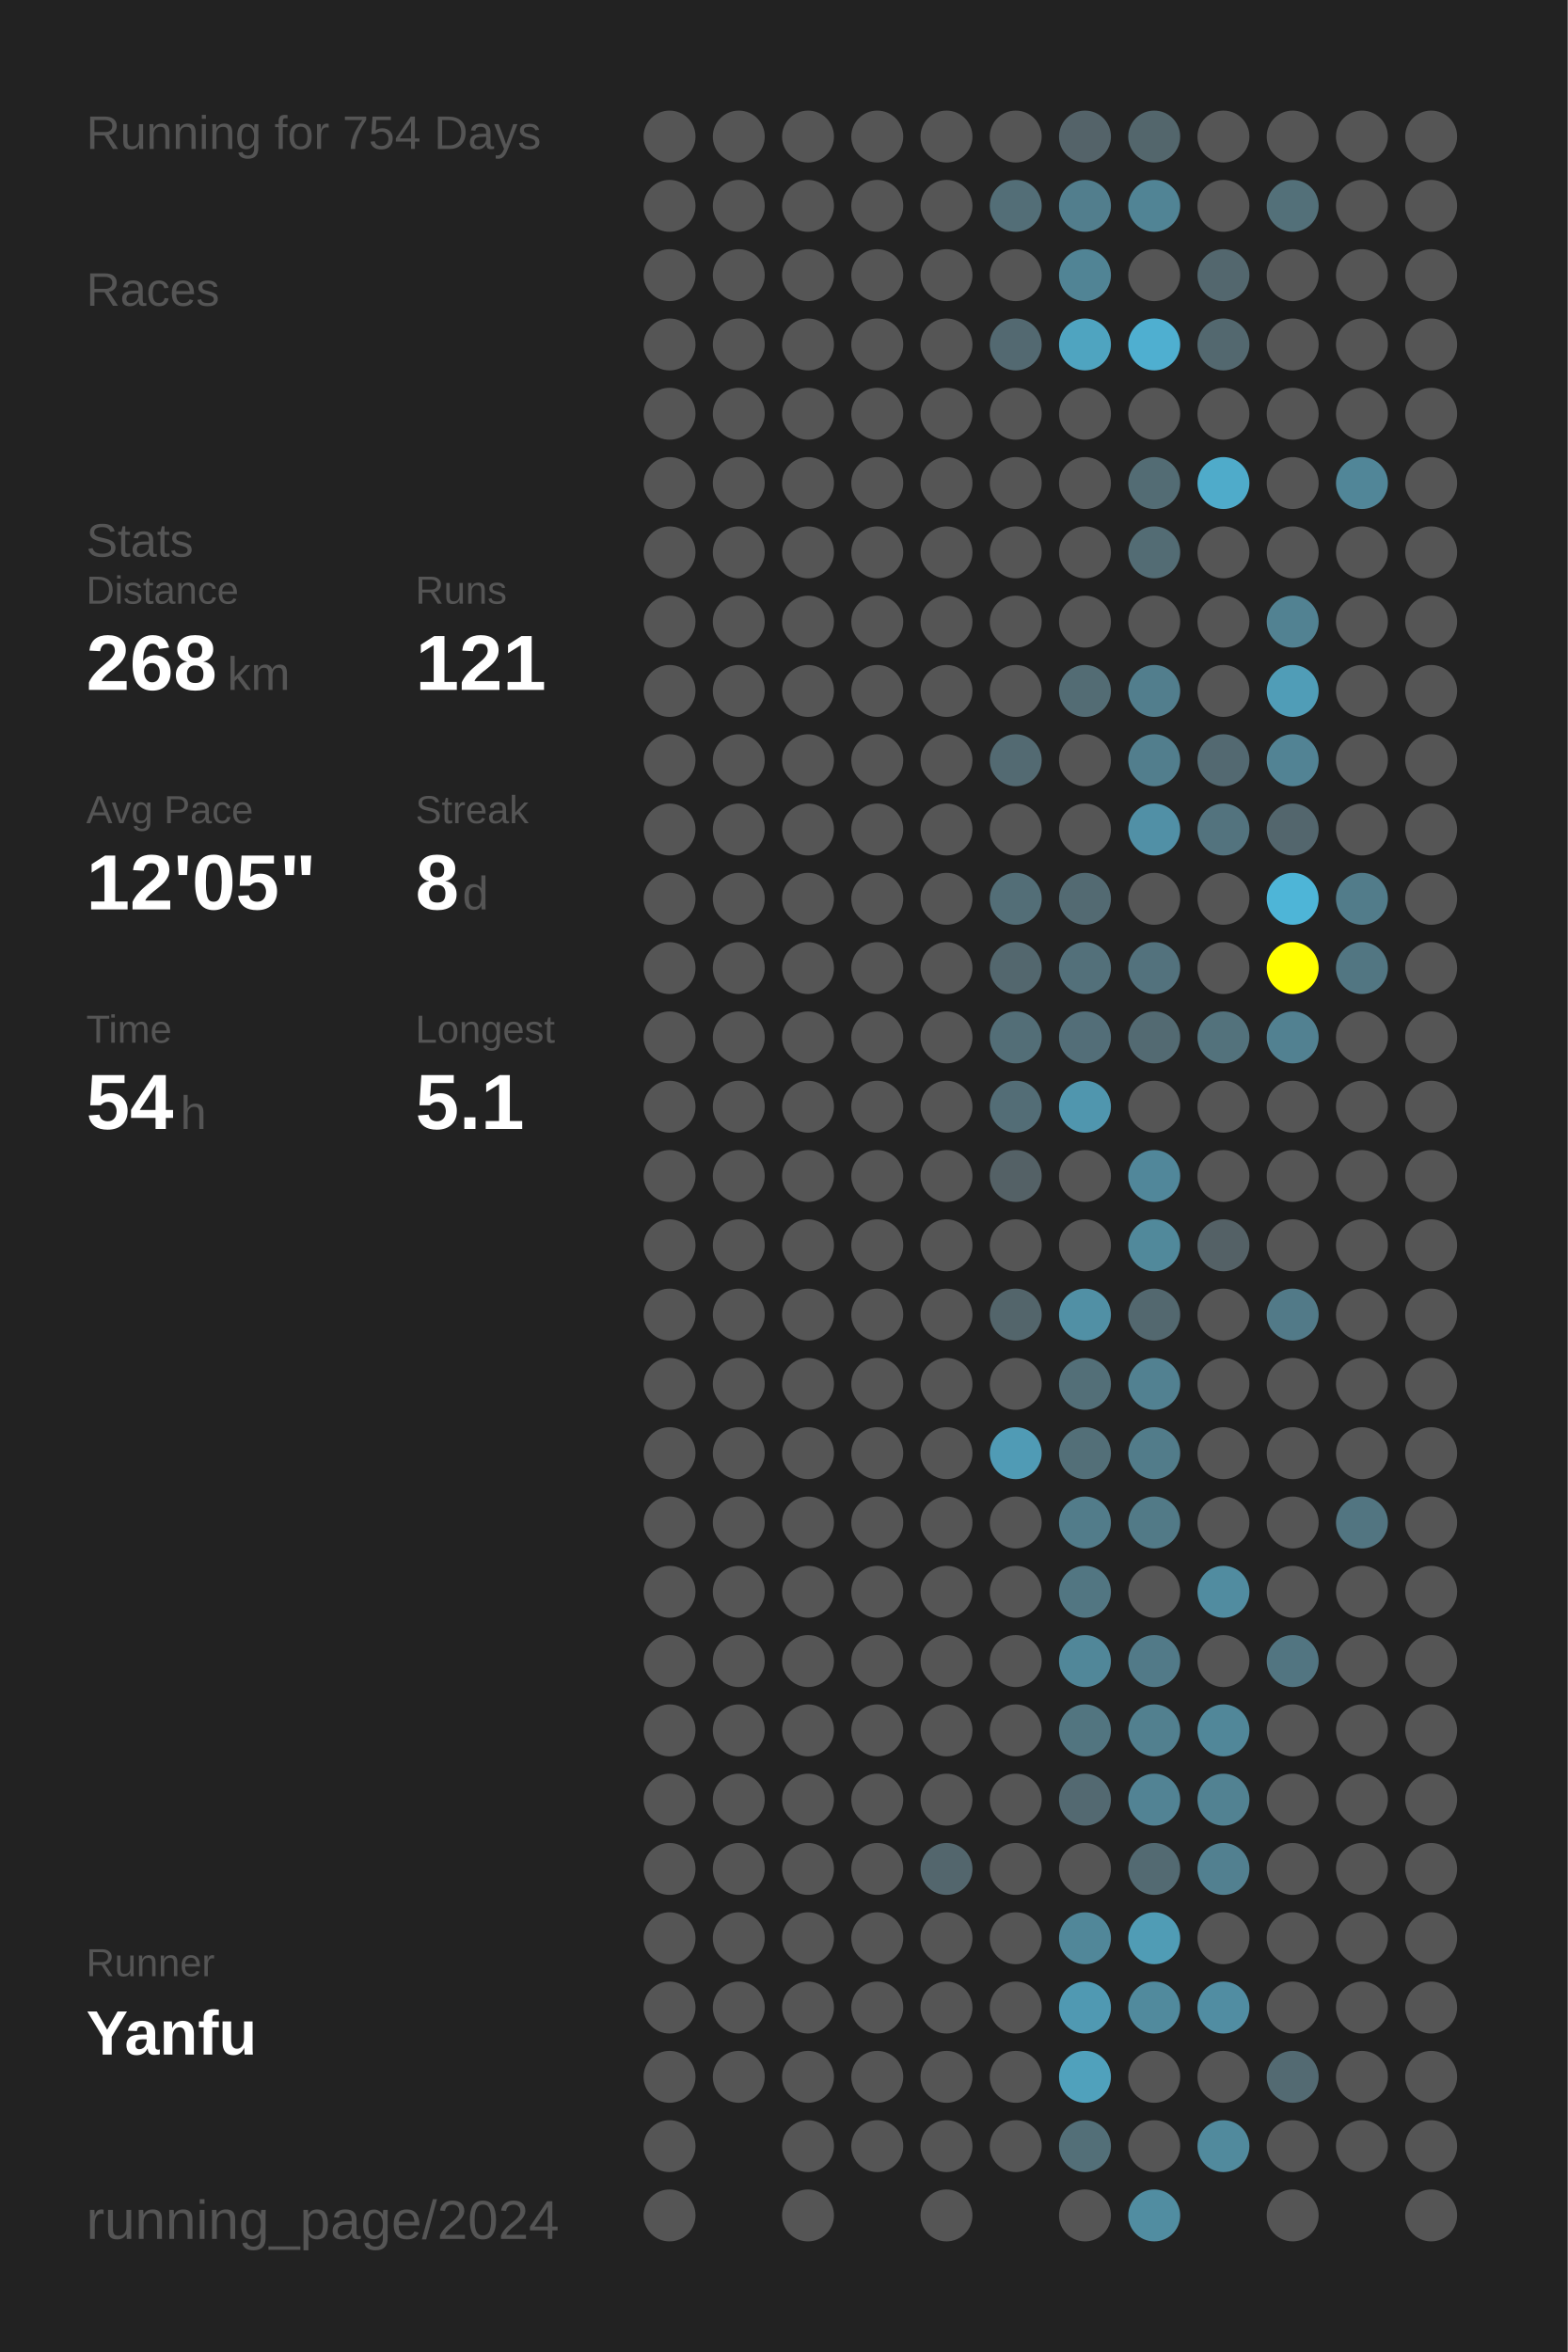
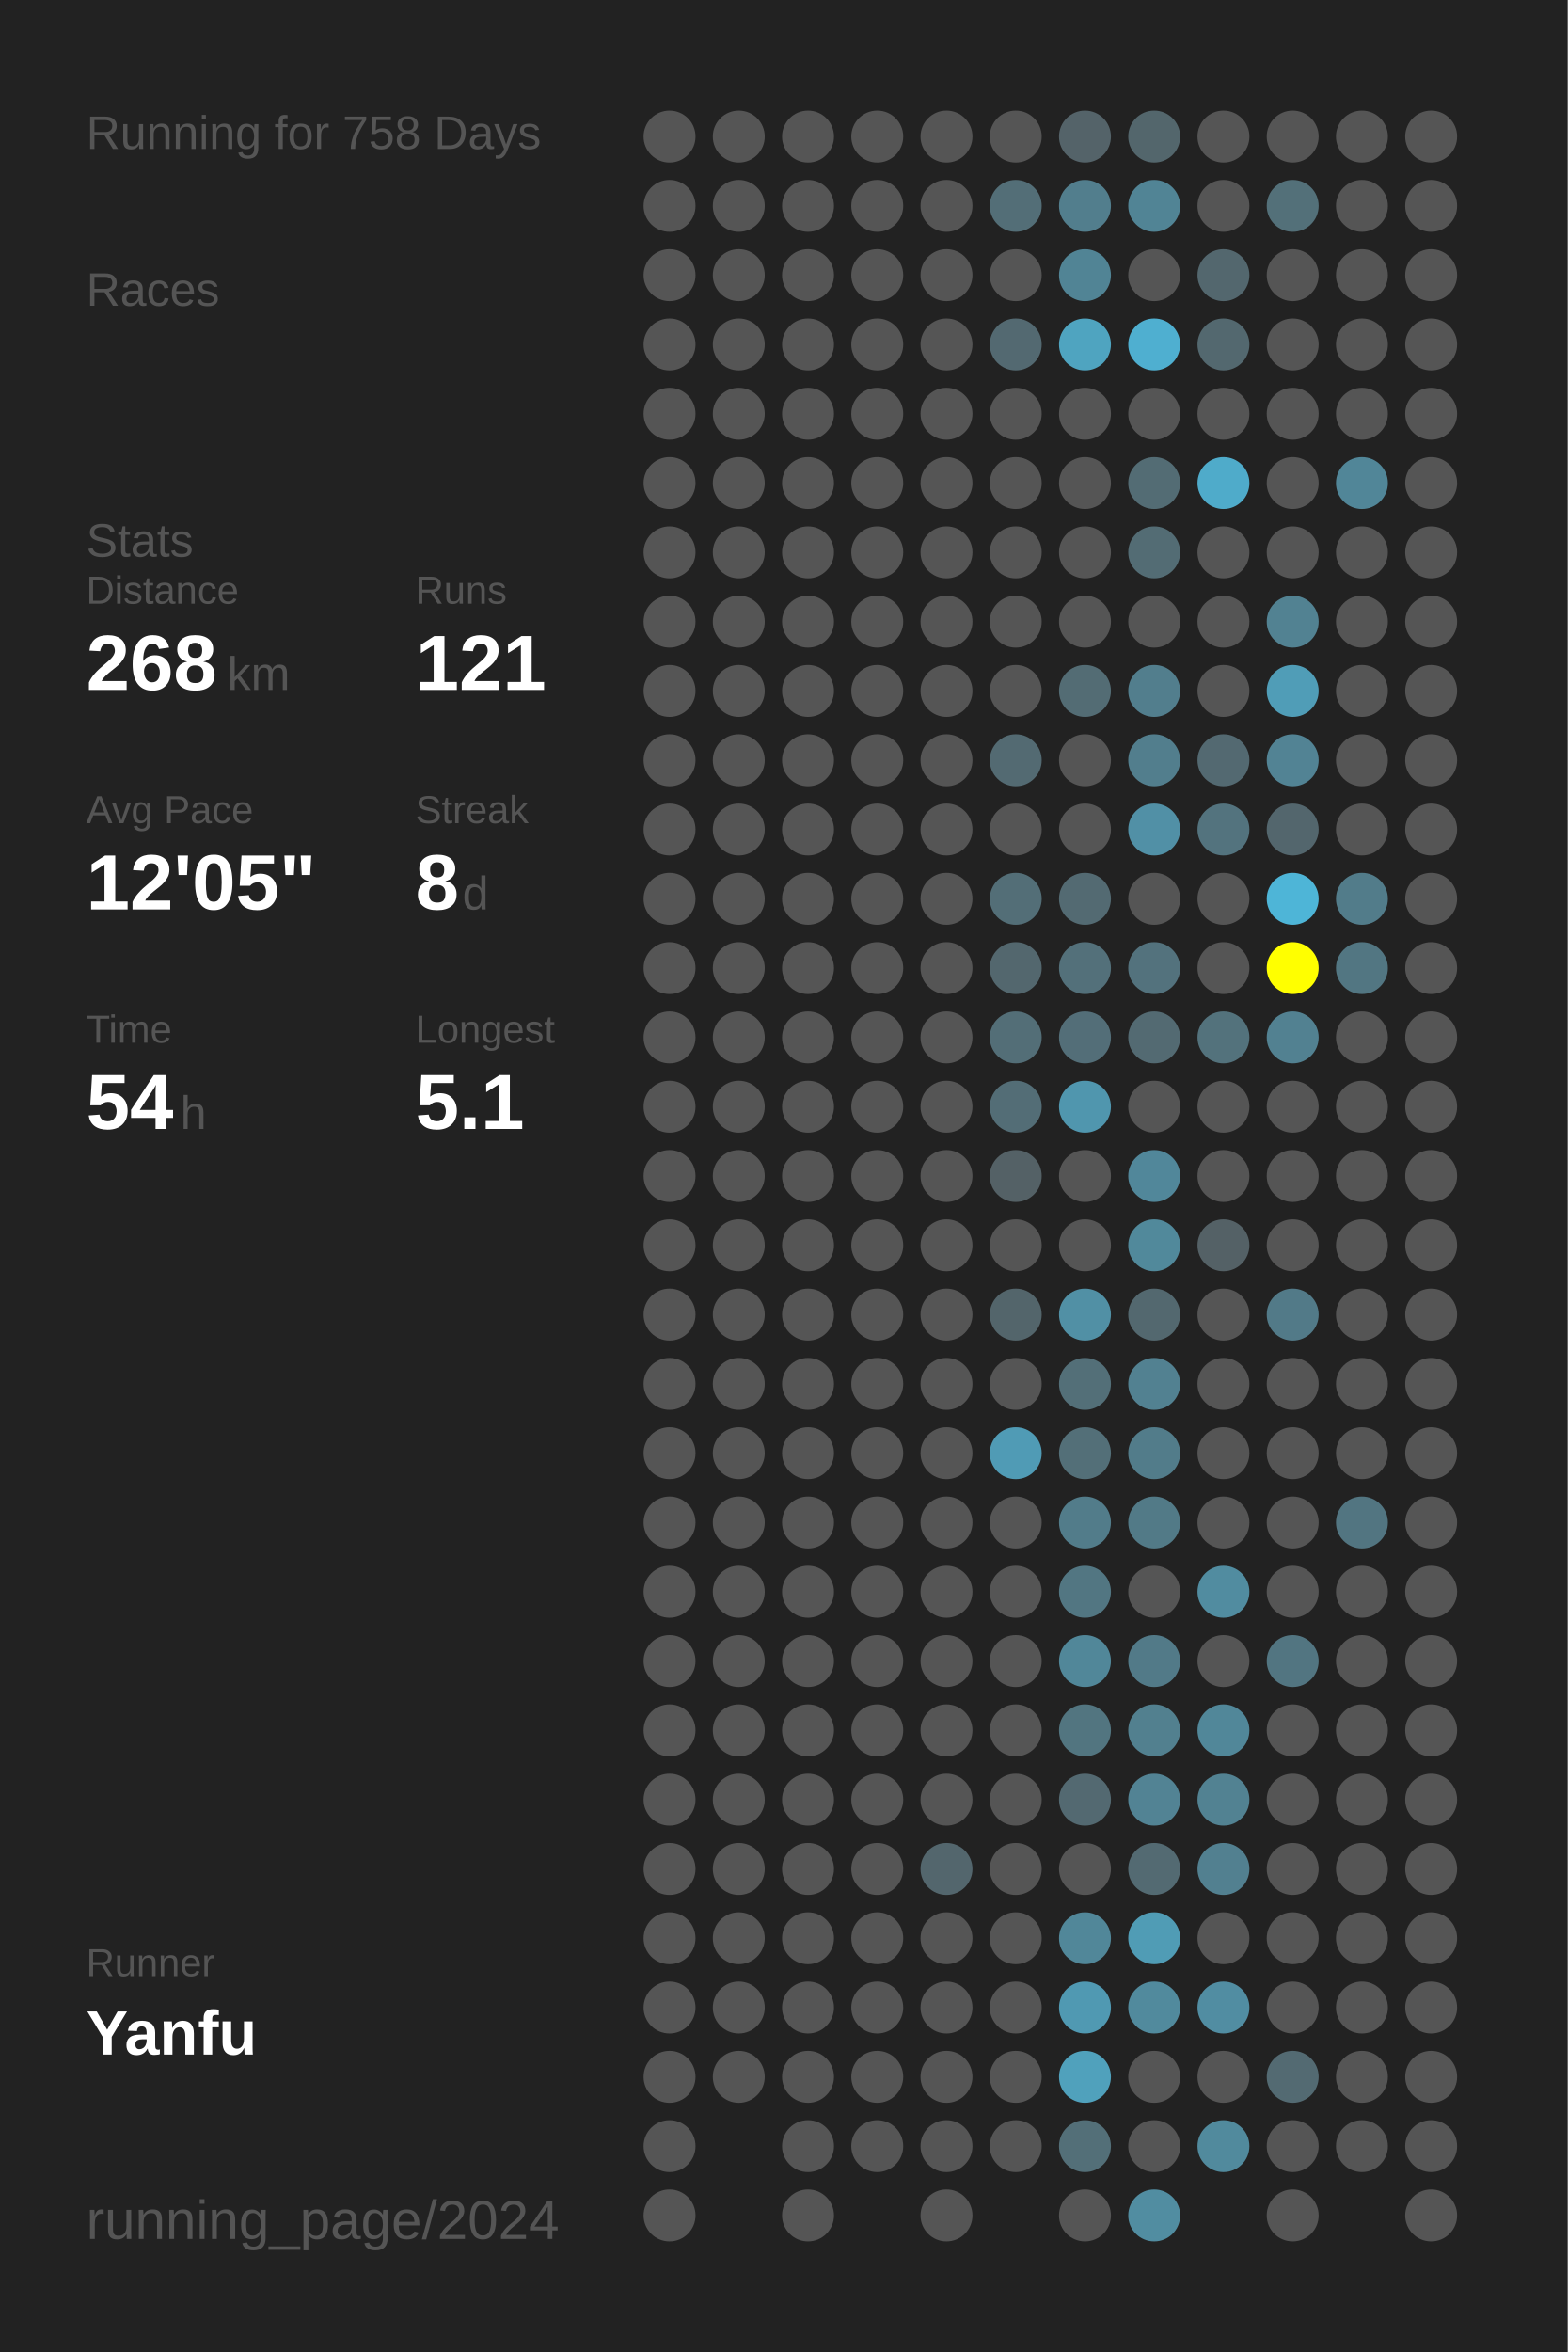
<svg xmlns="http://www.w3.org/2000/svg" baseProfile="full" height="300mm" version="1.1" viewBox="0,0,200,300" width="200mm">
  <defs />
  <rect fill="#222222" height="300" width="200" x="0" y="0" />
-   <text fill="#555555" style="font-size:6px; font-family:Arial;" x="11" y="19">Running for 754 Days</text>
+   <text fill="#555555" style="font-size:6px; font-family:Arial;" x="11" y="19">Running for 758 Days</text>
  <text fill="#555555" style="font-size:6px; font-family:Arial;" x="11" y="39">Races</text>
  <text fill="#555555" style="font-size:6px; font-family:Arial;" x="11" y="71">Stats</text>
  <text fill="#555555" style="font-size:5px; font-family:Arial;" x="11" y="77">Distance</text>
  <text fill="#FFFFFF" style="font-size:10px; font-family:Arial; font-weight:bold;" x="11" y="88">268</text>
  <text fill="#555555" style="font-size:6px; font-family:Arial;" x="29" y="88">km</text>
  <text fill="#555555" style="font-size:5px; font-family:Arial;" x="53" y="77">Runs</text>
  <text fill="#FFFFFF" style="font-size:10px; font-family:Arial; font-weight:bold;" x="53" y="88">121</text>
  <text fill="#555555" style="font-size:5px; font-family:Arial;" x="11" y="105">Avg Pace</text>
  <text fill="#FFFFFF" style="font-size:10px; font-family:Arial; font-weight:bold;" x="11" y="116">12'05"</text>
  <text fill="#555555" style="font-size:5px; font-family:Arial;" x="53" y="105">Streak</text>
  <text fill="#FFFFFF" style="font-size:10px; font-family:Arial; font-weight:bold;" x="53" y="116">8</text>
  <text fill="#555555" style="font-size:6px; font-family:Arial;" x="59" y="116">d</text>
  <text fill="#555555" style="font-size:5px; font-family:Arial;" x="11" y="133">Time</text>
  <text fill="#FFFFFF" style="font-size:10px; font-family:Arial; font-weight:bold;" x="11" y="144">54</text>
  <text fill="#555555" style="font-size:6px; font-family:Arial;" x="23" y="144">h</text>
  <text fill="#555555" style="font-size:5px; font-family:Arial;" x="53" y="133">Longest</text>
  <text fill="#FFFFFF" style="font-size:10px; font-family:Arial; font-weight:bold;" x="53" y="144">5.1</text>
  <text fill="#555555" style="font-size:5px; font-family:Arial;" x="11" y="252.065">Runner</text>
  <text fill="#FFFFFF" style="font-size:8px; font-family:Arial; font-weight:bold;" x="11" y="262.065">Yanfu</text>
  <text fill="#555555" style="font-size:7px; font-family:Arial;" x="11" y="285.581">running_page/2024</text>
  <circle cx="85.417" cy="17.419" fill="#555555" r="3.312" />
  <circle cx="85.417" cy="26.258" fill="#555555" r="3.312" />
  <circle cx="85.417" cy="35.097" fill="#555555" r="3.312" />
  <circle cx="85.417" cy="43.935" fill="#555555" r="3.312" />
  <circle cx="85.417" cy="52.774" fill="#555555" r="3.312" />
  <circle cx="85.417" cy="61.613" fill="#555555" r="3.312" />
  <circle cx="85.417" cy="70.452" fill="#555555" r="3.312" />
  <circle cx="85.417" cy="79.29" fill="#555555" r="3.312" />
  <circle cx="85.417" cy="88.129" fill="#555555" r="3.312" />
  <circle cx="85.417" cy="96.968" fill="#555555" r="3.312" />
  <circle cx="85.417" cy="105.806" fill="#555555" r="3.312" />
  <circle cx="85.417" cy="114.645" fill="#555555" r="3.312" />
  <circle cx="85.417" cy="123.484" fill="#555555" r="3.312" />
  <circle cx="85.417" cy="132.323" fill="#555555" r="3.312" />
  <circle cx="85.417" cy="141.161" fill="#555555" r="3.312" />
  <circle cx="85.417" cy="150" fill="#555555" r="3.312" />
  <circle cx="85.417" cy="158.839" fill="#555555" r="3.312" />
  <circle cx="85.417" cy="167.677" fill="#555555" r="3.312" />
  <circle cx="85.417" cy="176.516" fill="#555555" r="3.312" />
  <circle cx="85.417" cy="185.355" fill="#555555" r="3.312" />
  <circle cx="85.417" cy="194.194" fill="#555555" r="3.312" />
  <circle cx="85.417" cy="203.032" fill="#555555" r="3.312" />
  <circle cx="85.417" cy="211.871" fill="#555555" r="3.312" />
  <circle cx="85.417" cy="220.71" fill="#555555" r="3.312" />
  <circle cx="85.417" cy="229.548" fill="#555555" r="3.312" />
  <circle cx="85.417" cy="238.387" fill="#555555" r="3.312" />
  <circle cx="85.417" cy="247.226" fill="#555555" r="3.312" />
  <circle cx="85.417" cy="256.065" fill="#555555" r="3.312" />
  <circle cx="85.417" cy="264.903" fill="#555555" r="3.312" />
  <circle cx="85.417" cy="273.742" fill="#555555" r="3.312" />
  <circle cx="85.417" cy="282.581" fill="#555555" r="3.312" />
  <circle cx="94.25" cy="17.419" fill="#555555" r="3.312" />
  <circle cx="94.25" cy="26.258" fill="#555555" r="3.312" />
  <circle cx="94.25" cy="35.097" fill="#555555" r="3.312" />
  <circle cx="94.25" cy="43.935" fill="#555555" r="3.312" />
  <circle cx="94.25" cy="52.774" fill="#555555" r="3.312" />
  <circle cx="94.25" cy="61.613" fill="#555555" r="3.312" />
  <circle cx="94.25" cy="70.452" fill="#555555" r="3.312" />
  <circle cx="94.25" cy="79.29" fill="#555555" r="3.312" />
  <circle cx="94.25" cy="88.129" fill="#555555" r="3.312" />
  <circle cx="94.25" cy="96.968" fill="#555555" r="3.312" />
  <circle cx="94.25" cy="105.806" fill="#555555" r="3.312" />
  <circle cx="94.25" cy="114.645" fill="#555555" r="3.312" />
  <circle cx="94.25" cy="123.484" fill="#555555" r="3.312" />
  <circle cx="94.25" cy="132.323" fill="#555555" r="3.312" />
  <circle cx="94.25" cy="141.161" fill="#555555" r="3.312" />
  <circle cx="94.25" cy="150" fill="#555555" r="3.312" />
  <circle cx="94.25" cy="158.839" fill="#555555" r="3.312" />
  <circle cx="94.25" cy="167.677" fill="#555555" r="3.312" />
  <circle cx="94.25" cy="176.516" fill="#555555" r="3.312" />
  <circle cx="94.25" cy="185.355" fill="#555555" r="3.312" />
  <circle cx="94.25" cy="194.194" fill="#555555" r="3.312" />
  <circle cx="94.25" cy="203.032" fill="#555555" r="3.312" />
  <circle cx="94.25" cy="211.871" fill="#555555" r="3.312" />
  <circle cx="94.25" cy="220.71" fill="#555555" r="3.312" />
  <circle cx="94.25" cy="229.548" fill="#555555" r="3.312" />
  <circle cx="94.25" cy="238.387" fill="#555555" r="3.312" />
  <circle cx="94.25" cy="247.226" fill="#555555" r="3.312" />
  <circle cx="94.25" cy="256.065" fill="#555555" r="3.312" />
  <circle cx="94.25" cy="264.903" fill="#555555" r="3.312" />
  <circle cx="103.083" cy="17.419" fill="#555555" r="3.312" />
  <circle cx="103.083" cy="26.258" fill="#555555" r="3.312" />
  <circle cx="103.083" cy="35.097" fill="#555555" r="3.312" />
  <circle cx="103.083" cy="43.935" fill="#555555" r="3.312" />
  <circle cx="103.083" cy="52.774" fill="#555555" r="3.312" />
  <circle cx="103.083" cy="61.613" fill="#555555" r="3.312" />
  <circle cx="103.083" cy="70.452" fill="#555555" r="3.312" />
  <circle cx="103.083" cy="79.29" fill="#555555" r="3.312" />
  <circle cx="103.083" cy="88.129" fill="#555555" r="3.312" />
  <circle cx="103.083" cy="96.968" fill="#555555" r="3.312" />
  <circle cx="103.083" cy="105.806" fill="#555555" r="3.312" />
  <circle cx="103.083" cy="114.645" fill="#555555" r="3.312" />
  <circle cx="103.083" cy="123.484" fill="#555555" r="3.312" />
  <circle cx="103.083" cy="132.323" fill="#555555" r="3.312" />
  <circle cx="103.083" cy="141.161" fill="#555555" r="3.312" />
  <circle cx="103.083" cy="150" fill="#555555" r="3.312" />
  <circle cx="103.083" cy="158.839" fill="#555555" r="3.312" />
  <circle cx="103.083" cy="167.677" fill="#555555" r="3.312" />
  <circle cx="103.083" cy="176.516" fill="#555555" r="3.312" />
  <circle cx="103.083" cy="185.355" fill="#555555" r="3.312" />
  <circle cx="103.083" cy="194.194" fill="#555555" r="3.312" />
  <circle cx="103.083" cy="203.032" fill="#555555" r="3.312" />
  <circle cx="103.083" cy="211.871" fill="#555555" r="3.312" />
  <circle cx="103.083" cy="220.71" fill="#555555" r="3.312" />
  <circle cx="103.083" cy="229.548" fill="#555555" r="3.312" />
  <circle cx="103.083" cy="238.387" fill="#555555" r="3.312" />
  <circle cx="103.083" cy="247.226" fill="#555555" r="3.312" />
  <circle cx="103.083" cy="256.065" fill="#555555" r="3.312" />
  <circle cx="103.083" cy="264.903" fill="#555555" r="3.312" />
  <circle cx="103.083" cy="273.742" fill="#555555" r="3.312" />
  <circle cx="103.083" cy="282.581" fill="#555555" r="3.312" />
  <circle cx="111.917" cy="17.419" fill="#555555" r="3.312" />
  <circle cx="111.917" cy="26.258" fill="#555555" r="3.312" />
  <circle cx="111.917" cy="35.097" fill="#555555" r="3.312" />
  <circle cx="111.917" cy="43.935" fill="#555555" r="3.312" />
  <circle cx="111.917" cy="52.774" fill="#555555" r="3.312" />
  <circle cx="111.917" cy="61.613" fill="#555555" r="3.312" />
  <circle cx="111.917" cy="70.452" fill="#555555" r="3.312" />
  <circle cx="111.917" cy="79.29" fill="#555555" r="3.312" />
  <circle cx="111.917" cy="88.129" fill="#555555" r="3.312" />
  <circle cx="111.917" cy="96.968" fill="#555555" r="3.312" />
  <circle cx="111.917" cy="105.806" fill="#555555" r="3.312" />
  <circle cx="111.917" cy="114.645" fill="#555555" r="3.312" />
  <circle cx="111.917" cy="123.484" fill="#555555" r="3.312" />
  <circle cx="111.917" cy="132.323" fill="#555555" r="3.312" />
  <circle cx="111.917" cy="141.161" fill="#555555" r="3.312" />
  <circle cx="111.917" cy="150" fill="#555555" r="3.312" />
  <circle cx="111.917" cy="158.839" fill="#555555" r="3.312" />
  <circle cx="111.917" cy="167.677" fill="#555555" r="3.312" />
  <circle cx="111.917" cy="176.516" fill="#555555" r="3.312" />
  <circle cx="111.917" cy="185.355" fill="#555555" r="3.312" />
  <circle cx="111.917" cy="194.194" fill="#555555" r="3.312" />
  <circle cx="111.917" cy="203.032" fill="#555555" r="3.312" />
  <circle cx="111.917" cy="211.871" fill="#555555" r="3.312" />
  <circle cx="111.917" cy="220.71" fill="#555555" r="3.312" />
  <circle cx="111.917" cy="229.548" fill="#555555" r="3.312" />
  <circle cx="111.917" cy="238.387" fill="#555555" r="3.312" />
  <circle cx="111.917" cy="247.226" fill="#555555" r="3.312" />
  <circle cx="111.917" cy="256.065" fill="#555555" r="3.312" />
  <circle cx="111.917" cy="264.903" fill="#555555" r="3.312" />
  <circle cx="111.917" cy="273.742" fill="#555555" r="3.312" />
  <circle cx="120.75" cy="17.419" fill="#555555" r="3.312" />
  <circle cx="120.75" cy="26.258" fill="#555555" r="3.312" />
  <circle cx="120.75" cy="35.097" fill="#555555" r="3.312" />
  <circle cx="120.75" cy="43.935" fill="#555555" r="3.312" />
  <circle cx="120.75" cy="52.774" fill="#555555" r="3.312" />
  <circle cx="120.75" cy="61.613" fill="#555555" r="3.312" />
  <circle cx="120.75" cy="70.452" fill="#555555" r="3.312" />
  <circle cx="120.75" cy="79.29" fill="#555555" r="3.312" />
  <circle cx="120.75" cy="88.129" fill="#555555" r="3.312" />
  <circle cx="120.75" cy="96.968" fill="#555555" r="3.312" />
  <circle cx="120.75" cy="105.806" fill="#555555" r="3.312" />
  <circle cx="120.75" cy="114.645" fill="#555555" r="3.312" />
  <circle cx="120.75" cy="123.484" fill="#555555" r="3.312" />
  <circle cx="120.75" cy="132.323" fill="#555555" r="3.312" />
  <circle cx="120.75" cy="141.161" fill="#555555" r="3.312" />
  <circle cx="120.75" cy="150" fill="#555555" r="3.312" />
  <circle cx="120.75" cy="158.839" fill="#555555" r="3.312" />
  <circle cx="120.75" cy="167.677" fill="#555555" r="3.312" />
  <circle cx="120.75" cy="176.516" fill="#555555" r="3.312" />
  <circle cx="120.75" cy="185.355" fill="#555555" r="3.312" />
  <circle cx="120.75" cy="194.194" fill="#555555" r="3.312" />
  <circle cx="120.75" cy="203.032" fill="#555555" r="3.312" />
  <circle cx="120.75" cy="211.871" fill="#555555" r="3.312" />
  <circle cx="120.75" cy="220.71" fill="#555555" r="3.312" />
  <circle cx="120.75" cy="229.548" fill="#555555" r="3.312" />
  <circle cx="120.75" cy="238.387" fill="#53666d" r="3.312" />
  <circle cx="120.75" cy="247.226" fill="#555555" r="3.312" />
  <circle cx="120.75" cy="256.065" fill="#555555" r="3.312" />
  <circle cx="120.75" cy="264.903" fill="#555555" r="3.312" />
  <circle cx="120.75" cy="273.742" fill="#555555" r="3.312" />
  <circle cx="120.75" cy="282.581" fill="#555555" r="3.312" />
  <circle cx="129.583" cy="17.419" fill="#555555" r="3.312" />
  <circle cx="129.583" cy="26.258" fill="#536e77" r="3.312" />
  <circle cx="129.583" cy="35.097" fill="#555555" r="3.312" />
  <circle cx="129.583" cy="43.935" fill="#536971" r="3.312" />
  <circle cx="129.583" cy="52.774" fill="#555555" r="3.312" />
  <circle cx="129.583" cy="61.613" fill="#555555" r="3.312" />
  <circle cx="129.583" cy="70.452" fill="#555555" r="3.312" />
  <circle cx="129.583" cy="79.29" fill="#555555" r="3.312" />
  <circle cx="129.583" cy="88.129" fill="#555555" r="3.312" />
  <circle cx="129.583" cy="96.968" fill="#536a72" r="3.312" />
  <circle cx="129.583" cy="105.806" fill="#555555" r="3.312" />
  <circle cx="129.583" cy="114.645" fill="#536e77" r="3.312" />
  <circle cx="129.583" cy="123.484" fill="#53676e" r="3.312" />
  <circle cx="129.583" cy="132.323" fill="#536e77" r="3.312" />
  <circle cx="129.583" cy="141.161" fill="#536d76" r="3.312" />
  <circle cx="129.583" cy="150" fill="#546166" r="3.312" />
  <circle cx="129.583" cy="158.839" fill="#555555" r="3.312" />
  <circle cx="129.583" cy="167.677" fill="#53656b" r="3.312" />
  <circle cx="129.583" cy="176.516" fill="#555555" r="3.312" />
  <circle cx="129.583" cy="185.355" fill="#509bb5" r="3.312" />
  <circle cx="129.583" cy="194.194" fill="#555555" r="3.312" />
  <circle cx="129.583" cy="203.032" fill="#555555" r="3.312" />
  <circle cx="129.583" cy="211.871" fill="#555555" r="3.312" />
  <circle cx="129.583" cy="220.71" fill="#555555" r="3.312" />
  <circle cx="129.583" cy="229.548" fill="#555555" r="3.312" />
  <circle cx="129.583" cy="238.387" fill="#555555" r="3.312" />
  <circle cx="129.583" cy="247.226" fill="#555555" r="3.312" />
  <circle cx="129.583" cy="256.065" fill="#555555" r="3.312" />
  <circle cx="129.583" cy="264.903" fill="#555555" r="3.312" />
  <circle cx="129.583" cy="273.742" fill="#555555" r="3.312" />
  <circle cx="138.417" cy="17.419" fill="#546369" r="3.312" />
  <circle cx="138.417" cy="26.258" fill="#527e8d" r="3.312" />
  <circle cx="138.417" cy="35.097" fill="#518495" r="3.312" />
  <circle cx="138.417" cy="43.935" fill="#4fa4c0" r="3.312" />
  <circle cx="138.417" cy="52.774" fill="#555555" r="3.312" />
  <circle cx="138.417" cy="61.613" fill="#555555" r="3.312" />
  <circle cx="138.417" cy="70.452" fill="#555555" r="3.312" />
  <circle cx="138.417" cy="79.29" fill="#555555" r="3.312" />
  <circle cx="138.417" cy="88.129" fill="#536c74" r="3.312" />
  <circle cx="138.417" cy="96.968" fill="#555555" r="3.312" />
  <circle cx="138.417" cy="105.806" fill="#555555" r="3.312" />
  <circle cx="138.417" cy="114.645" fill="#536a72" r="3.312" />
  <circle cx="138.417" cy="123.484" fill="#53707a" r="3.312" />
  <circle cx="138.417" cy="132.323" fill="#536e78" r="3.312" />
  <circle cx="138.417" cy="141.161" fill="#5096ae" r="3.312" />
  <circle cx="138.417" cy="150" fill="#555555" r="3.312" />
  <circle cx="138.417" cy="158.839" fill="#555555" r="3.312" />
  <circle cx="138.417" cy="167.677" fill="#5190a5" r="3.312" />
  <circle cx="138.417" cy="176.516" fill="#536f78" r="3.312" />
  <circle cx="138.417" cy="185.355" fill="#536f78" r="3.312" />
  <circle cx="138.417" cy="194.194" fill="#527c8a" r="3.312" />
  <circle cx="138.417" cy="203.032" fill="#527682" r="3.312" />
  <circle cx="138.417" cy="211.871" fill="#518799" r="3.312" />
  <circle cx="138.417" cy="220.71" fill="#527580" r="3.312" />
  <circle cx="138.417" cy="229.548" fill="#536971" r="3.312" />
  <circle cx="138.417" cy="238.387" fill="#555555" r="3.312" />
  <circle cx="138.417" cy="247.226" fill="#518799" r="3.312" />
  <circle cx="138.417" cy="256.065" fill="#5099b2" r="3.312" />
  <circle cx="138.417" cy="264.903" fill="#50a1bc" r="3.312" />
  <circle cx="138.417" cy="273.742" fill="#536f78" r="3.312" />
  <circle cx="138.417" cy="282.581" fill="#555555" r="3.312" />
  <circle cx="147.25" cy="17.419" fill="#53666c" r="3.312" />
  <circle cx="147.25" cy="26.258" fill="#518495" r="3.312" />
  <circle cx="147.25" cy="35.097" fill="#555555" r="3.312" />
  <circle cx="147.25" cy="43.935" fill="#4fafd0" r="3.312" />
  <circle cx="147.25" cy="52.774" fill="#555555" r="3.312" />
  <circle cx="147.25" cy="61.613" fill="#536c74" r="3.312" />
  <circle cx="147.25" cy="70.452" fill="#536c74" r="3.312" />
  <circle cx="147.25" cy="79.29" fill="#555555" r="3.312" />
  <circle cx="147.25" cy="88.129" fill="#527e8d" r="3.312" />
  <circle cx="147.25" cy="96.968" fill="#527e8d" r="3.312" />
  <circle cx="147.25" cy="105.806" fill="#5190a6" r="3.312" />
  <circle cx="147.25" cy="114.645" fill="#555555" r="3.312" />
  <circle cx="147.25" cy="123.484" fill="#53727d" r="3.312" />
  <circle cx="147.25" cy="132.323" fill="#536a72" r="3.312" />
  <circle cx="147.25" cy="141.161" fill="#555555" r="3.312" />
  <circle cx="147.25" cy="150" fill="#51879a" r="3.312" />
  <circle cx="147.25" cy="158.839" fill="#51899b" r="3.312" />
  <circle cx="147.25" cy="167.677" fill="#53686f" r="3.312" />
  <circle cx="147.25" cy="176.516" fill="#528191" r="3.312" />
  <circle cx="147.25" cy="185.355" fill="#527c8a" r="3.312" />
  <circle cx="147.25" cy="194.194" fill="#527a87" r="3.312" />
  <circle cx="147.25" cy="203.032" fill="#555555" r="3.312" />
  <circle cx="147.25" cy="211.871" fill="#527a88" r="3.312" />
  <circle cx="147.25" cy="220.71" fill="#52808f" r="3.312" />
  <circle cx="147.25" cy="229.548" fill="#528394" r="3.312" />
  <circle cx="147.25" cy="238.387" fill="#536a72" r="3.312" />
  <circle cx="147.25" cy="247.226" fill="#509cb5" r="3.312" />
  <circle cx="147.25" cy="256.065" fill="#518a9d" r="3.312" />
  <circle cx="147.25" cy="264.903" fill="#555555" r="3.312" />
  <circle cx="147.25" cy="273.742" fill="#555555" r="3.312" />
  <circle cx="147.25" cy="282.581" fill="#518da1" r="3.312" />
  <circle cx="156.083" cy="17.419" fill="#555555" r="3.312" />
  <circle cx="156.083" cy="26.258" fill="#555555" r="3.312" />
  <circle cx="156.083" cy="35.097" fill="#53676e" r="3.312" />
  <circle cx="156.083" cy="43.935" fill="#53686f" r="3.312" />
  <circle cx="156.083" cy="52.774" fill="#555555" r="3.312" />
  <circle cx="156.083" cy="61.613" fill="#4fabca" r="3.312" />
  <circle cx="156.083" cy="70.452" fill="#555555" r="3.312" />
  <circle cx="156.083" cy="79.29" fill="#555555" r="3.312" />
  <circle cx="156.083" cy="88.129" fill="#555555" r="3.312" />
  <circle cx="156.083" cy="96.968" fill="#536971" r="3.312" />
  <circle cx="156.083" cy="105.806" fill="#53737e" r="3.312" />
  <circle cx="156.083" cy="114.645" fill="#555555" r="3.312" />
  <circle cx="156.083" cy="123.484" fill="#555555" r="3.312" />
  <circle cx="156.083" cy="132.323" fill="#53727c" r="3.312" />
  <circle cx="156.083" cy="141.161" fill="#555555" r="3.312" />
  <circle cx="156.083" cy="150" fill="#555555" r="3.312" />
  <circle cx="156.083" cy="158.839" fill="#546166" r="3.312" />
  <circle cx="156.083" cy="167.677" fill="#555555" r="3.312" />
  <circle cx="156.083" cy="176.516" fill="#555555" r="3.312" />
  <circle cx="156.083" cy="185.355" fill="#555555" r="3.312" />
  <circle cx="156.083" cy="194.194" fill="#555555" r="3.312" />
  <circle cx="156.083" cy="203.032" fill="#518ca0" r="3.312" />
  <circle cx="156.083" cy="211.871" fill="#555555" r="3.312" />
  <circle cx="156.083" cy="220.71" fill="#518799" r="3.312" />
  <circle cx="156.083" cy="229.548" fill="#528292" r="3.312" />
  <circle cx="156.083" cy="238.387" fill="#528090" r="3.312" />
  <circle cx="156.083" cy="247.226" fill="#555555" r="3.312" />
  <circle cx="156.083" cy="256.065" fill="#518da2" r="3.312" />
  <circle cx="156.083" cy="264.903" fill="#555555" r="3.312" />
  <circle cx="156.083" cy="273.742" fill="#518a9d" r="3.312" />
  <circle cx="164.917" cy="17.419" fill="#555555" r="3.312" />
  <circle cx="164.917" cy="26.258" fill="#537079" r="3.312" />
  <circle cx="164.917" cy="35.097" fill="#555555" r="3.312" />
  <circle cx="164.917" cy="43.935" fill="#555555" r="3.312" />
  <circle cx="164.917" cy="52.774" fill="#555555" r="3.312" />
  <circle cx="164.917" cy="61.613" fill="#555555" r="3.312" />
  <circle cx="164.917" cy="70.452" fill="#555555" r="3.312" />
  <circle cx="164.917" cy="79.29" fill="#528292" r="3.312" />
  <circle cx="164.917" cy="88.129" fill="#509db7" r="3.312" />
  <circle cx="164.917" cy="96.968" fill="#528394" r="3.312" />
  <circle cx="164.917" cy="105.806" fill="#53666d" r="3.312" />
  <circle cx="164.917" cy="114.645" fill="#4eb5d7" r="3.312" />
  <circle cx="164.917" cy="123.484" fill="#FFFF00" r="3.312" />
  <circle cx="164.917" cy="132.323" fill="#528191" r="3.312" />
  <circle cx="164.917" cy="141.161" fill="#555555" r="3.312" />
  <circle cx="164.917" cy="150" fill="#555555" r="3.312" />
  <circle cx="164.917" cy="158.839" fill="#555555" r="3.312" />
  <circle cx="164.917" cy="167.677" fill="#527a88" r="3.312" />
  <circle cx="164.917" cy="176.516" fill="#555555" r="3.312" />
  <circle cx="164.917" cy="185.355" fill="#555555" r="3.312" />
  <circle cx="164.917" cy="194.194" fill="#555555" r="3.312" />
  <circle cx="164.917" cy="203.032" fill="#555555" r="3.312" />
  <circle cx="164.917" cy="211.871" fill="#527581" r="3.312" />
  <circle cx="164.917" cy="220.71" fill="#555555" r="3.312" />
  <circle cx="164.917" cy="229.548" fill="#555555" r="3.312" />
  <circle cx="164.917" cy="238.387" fill="#555555" r="3.312" />
  <circle cx="164.917" cy="247.226" fill="#555555" r="3.312" />
  <circle cx="164.917" cy="256.065" fill="#555555" r="3.312" />
  <circle cx="164.917" cy="264.903" fill="#536a72" r="3.312" />
  <circle cx="164.917" cy="273.742" fill="#555555" r="3.312" />
  <circle cx="164.917" cy="282.581" fill="#555555" r="3.312" />
  <circle cx="173.75" cy="17.419" fill="#555555" r="3.312" />
  <circle cx="173.75" cy="26.258" fill="#555555" r="3.312" />
  <circle cx="173.75" cy="35.097" fill="#555555" r="3.312" />
  <circle cx="173.75" cy="43.935" fill="#555555" r="3.312" />
  <circle cx="173.75" cy="52.774" fill="#555555" r="3.312" />
  <circle cx="173.75" cy="61.613" fill="#518698" r="3.312" />
  <circle cx="173.75" cy="70.452" fill="#555555" r="3.312" />
  <circle cx="173.75" cy="79.29" fill="#555555" r="3.312" />
  <circle cx="173.75" cy="88.129" fill="#555555" r="3.312" />
  <circle cx="173.75" cy="96.968" fill="#555555" r="3.312" />
  <circle cx="173.75" cy="105.806" fill="#555555" r="3.312" />
  <circle cx="173.75" cy="114.645" fill="#527c8a" r="3.312" />
  <circle cx="173.75" cy="123.484" fill="#527682" r="3.312" />
  <circle cx="173.75" cy="132.323" fill="#555555" r="3.312" />
  <circle cx="173.75" cy="141.161" fill="#555555" r="3.312" />
  <circle cx="173.75" cy="150" fill="#555555" r="3.312" />
  <circle cx="173.75" cy="158.839" fill="#555555" r="3.312" />
  <circle cx="173.75" cy="167.677" fill="#555555" r="3.312" />
  <circle cx="173.75" cy="176.516" fill="#555555" r="3.312" />
  <circle cx="173.75" cy="185.355" fill="#555555" r="3.312" />
  <circle cx="173.75" cy="194.194" fill="#527581" r="3.312" />
  <circle cx="173.75" cy="203.032" fill="#555555" r="3.312" />
  <circle cx="173.75" cy="211.871" fill="#555555" r="3.312" />
  <circle cx="173.75" cy="220.71" fill="#555555" r="3.312" />
  <circle cx="173.75" cy="229.548" fill="#555555" r="3.312" />
  <circle cx="173.75" cy="238.387" fill="#555555" r="3.312" />
  <circle cx="173.75" cy="247.226" fill="#555555" r="3.312" />
  <circle cx="173.75" cy="256.065" fill="#555555" r="3.312" />
  <circle cx="173.75" cy="264.903" fill="#555555" r="3.312" />
  <circle cx="173.75" cy="273.742" fill="#555555" r="3.312" />
  <circle cx="182.583" cy="17.419" fill="#555555" r="3.312" />
  <circle cx="182.583" cy="26.258" fill="#555555" r="3.312" />
  <circle cx="182.583" cy="35.097" fill="#555555" r="3.312" />
  <circle cx="182.583" cy="43.935" fill="#555555" r="3.312" />
  <circle cx="182.583" cy="52.774" fill="#555555" r="3.312" />
  <circle cx="182.583" cy="61.613" fill="#555555" r="3.312" />
  <circle cx="182.583" cy="70.452" fill="#555555" r="3.312" />
  <circle cx="182.583" cy="79.29" fill="#555555" r="3.312" />
  <circle cx="182.583" cy="88.129" fill="#555555" r="3.312" />
  <circle cx="182.583" cy="96.968" fill="#555555" r="3.312" />
  <circle cx="182.583" cy="105.806" fill="#555555" r="3.312" />
  <circle cx="182.583" cy="114.645" fill="#555555" r="3.312" />
  <circle cx="182.583" cy="123.484" fill="#555555" r="3.312" />
  <circle cx="182.583" cy="132.323" fill="#555555" r="3.312" />
  <circle cx="182.583" cy="141.161" fill="#555555" r="3.312" />
  <circle cx="182.583" cy="150" fill="#555555" r="3.312" />
  <circle cx="182.583" cy="158.839" fill="#555555" r="3.312" />
  <circle cx="182.583" cy="167.677" fill="#555555" r="3.312" />
  <circle cx="182.583" cy="176.516" fill="#555555" r="3.312" />
  <circle cx="182.583" cy="185.355" fill="#555555" r="3.312" />
  <circle cx="182.583" cy="194.194" fill="#555555" r="3.312" />
  <circle cx="182.583" cy="203.032" fill="#555555" r="3.312" />
  <circle cx="182.583" cy="211.871" fill="#555555" r="3.312" />
  <circle cx="182.583" cy="220.71" fill="#555555" r="3.312" />
  <circle cx="182.583" cy="229.548" fill="#555555" r="3.312" />
  <circle cx="182.583" cy="238.387" fill="#555555" r="3.312" />
  <circle cx="182.583" cy="247.226" fill="#555555" r="3.312" />
  <circle cx="182.583" cy="256.065" fill="#555555" r="3.312" />
  <circle cx="182.583" cy="264.903" fill="#555555" r="3.312" />
  <circle cx="182.583" cy="273.742" fill="#555555" r="3.312" />
  <circle cx="182.583" cy="282.581" fill="#555555" r="3.312" />
</svg>
